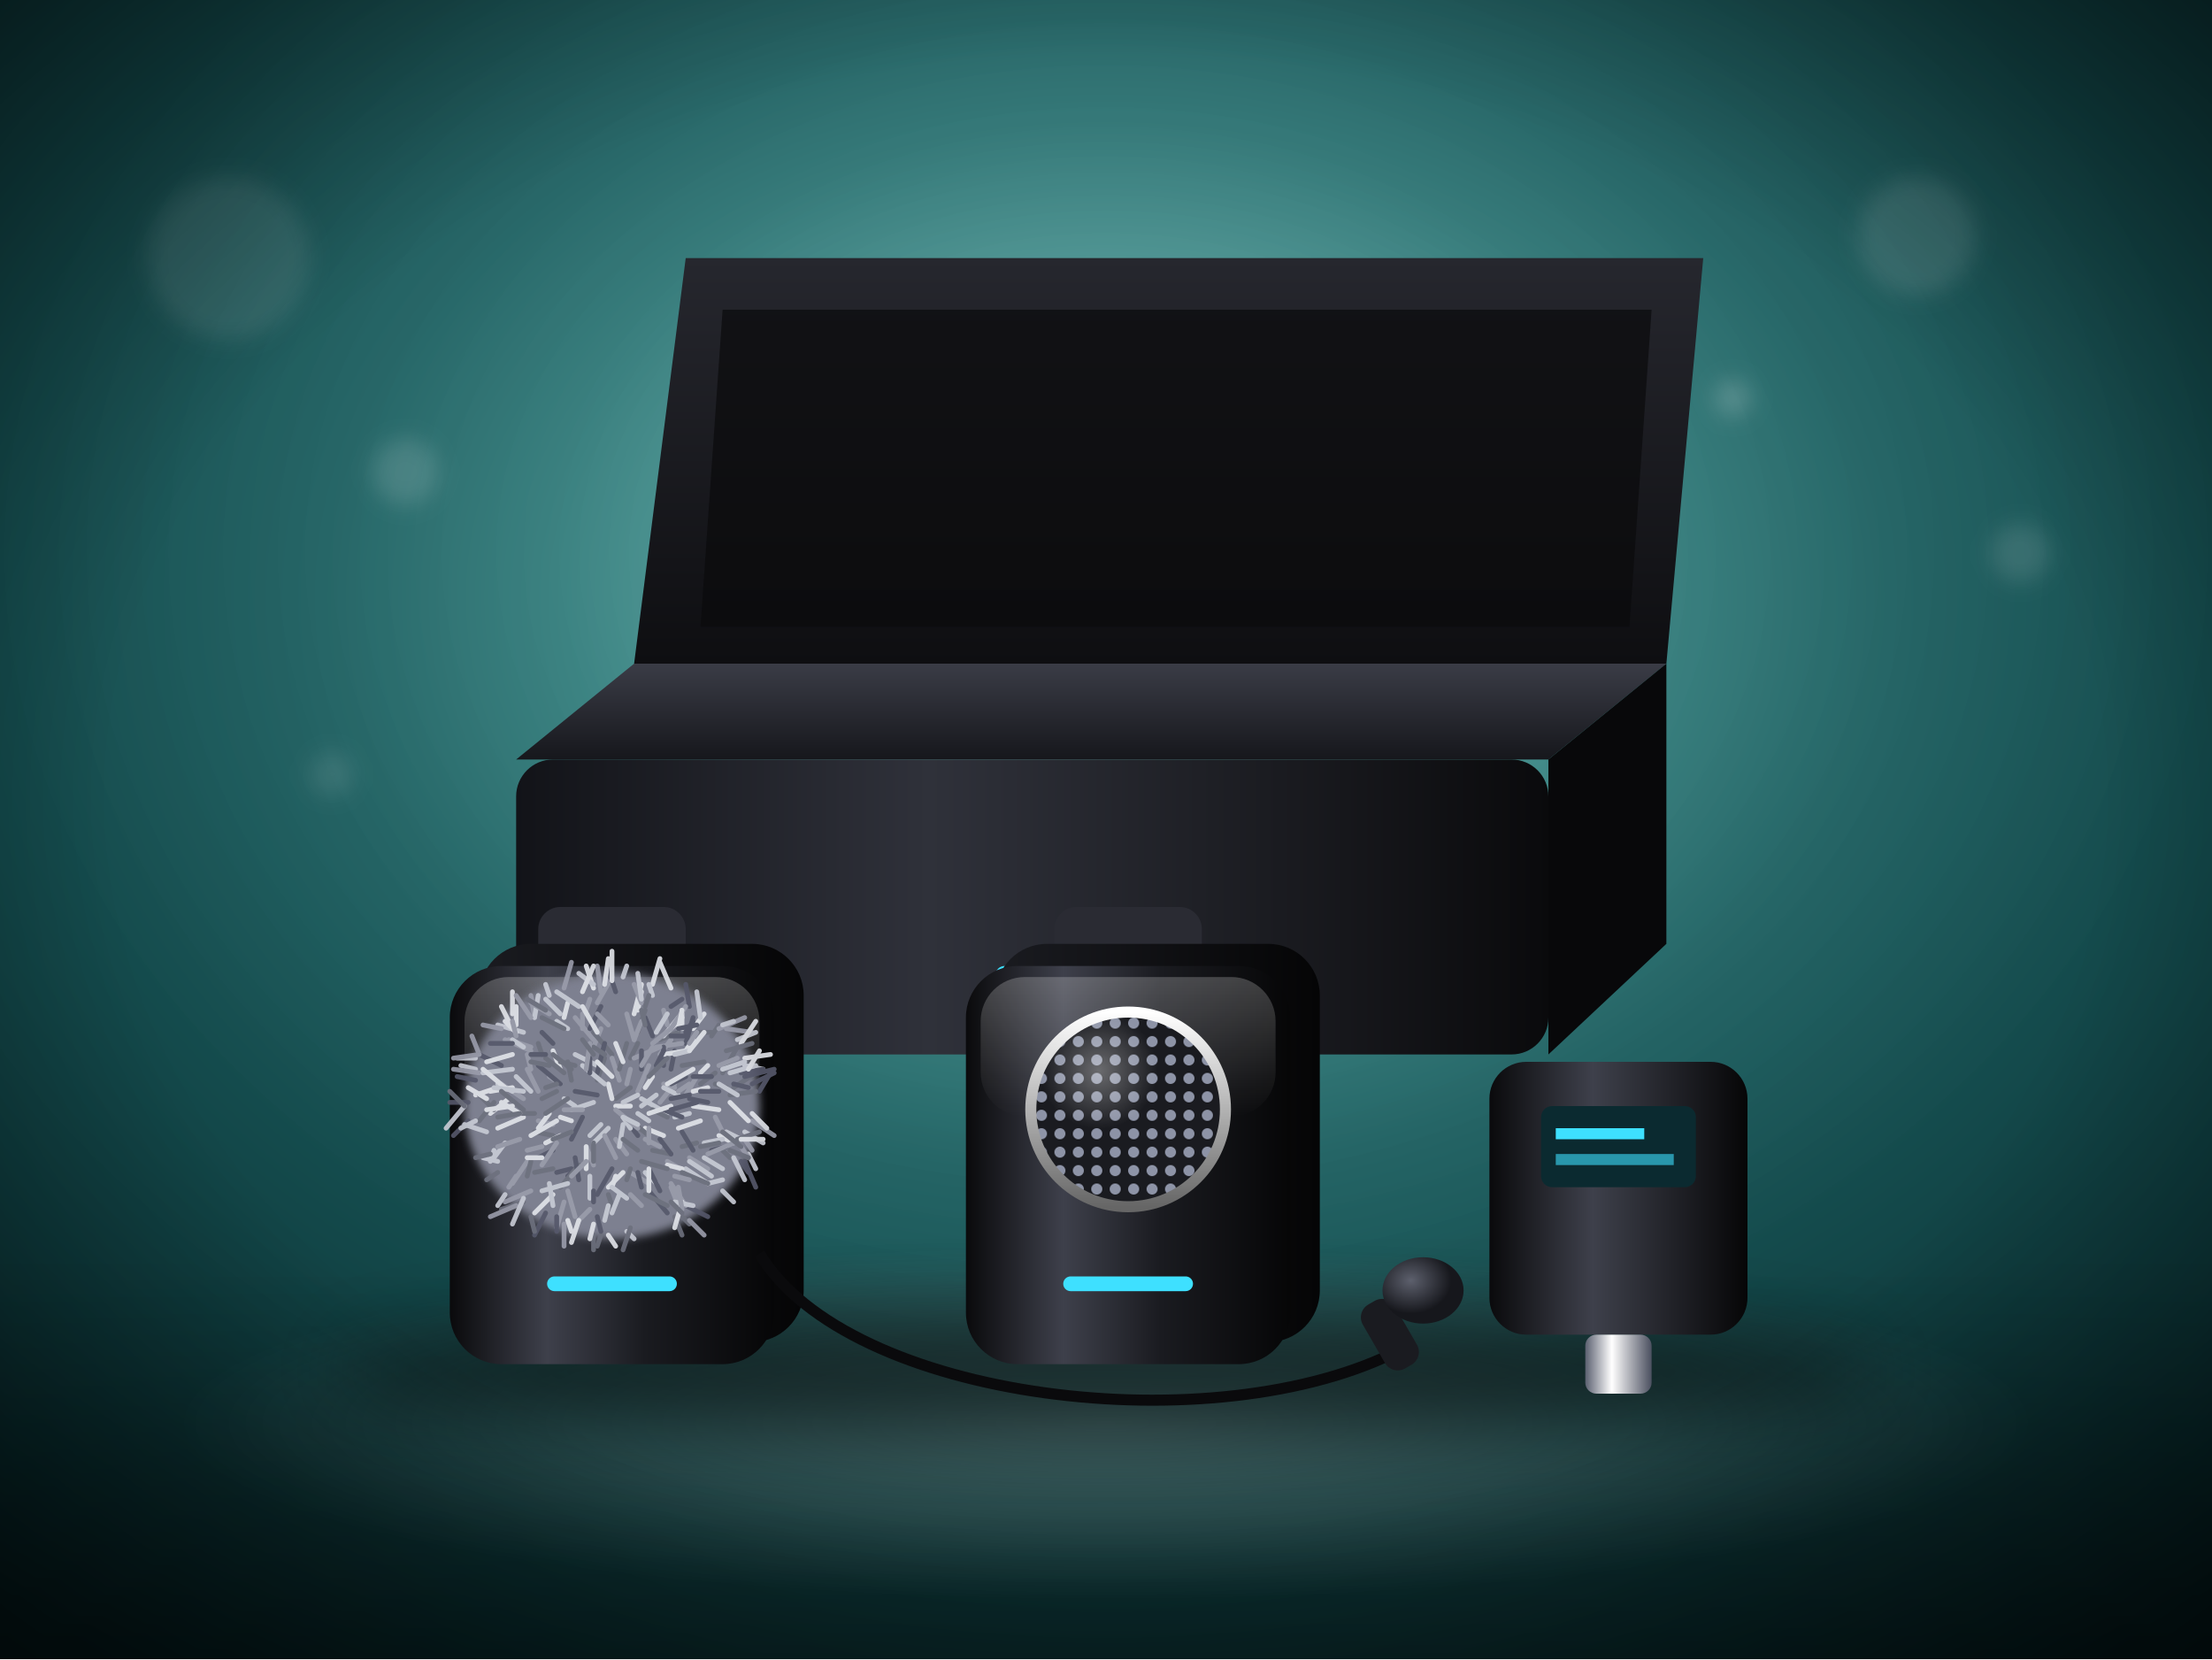
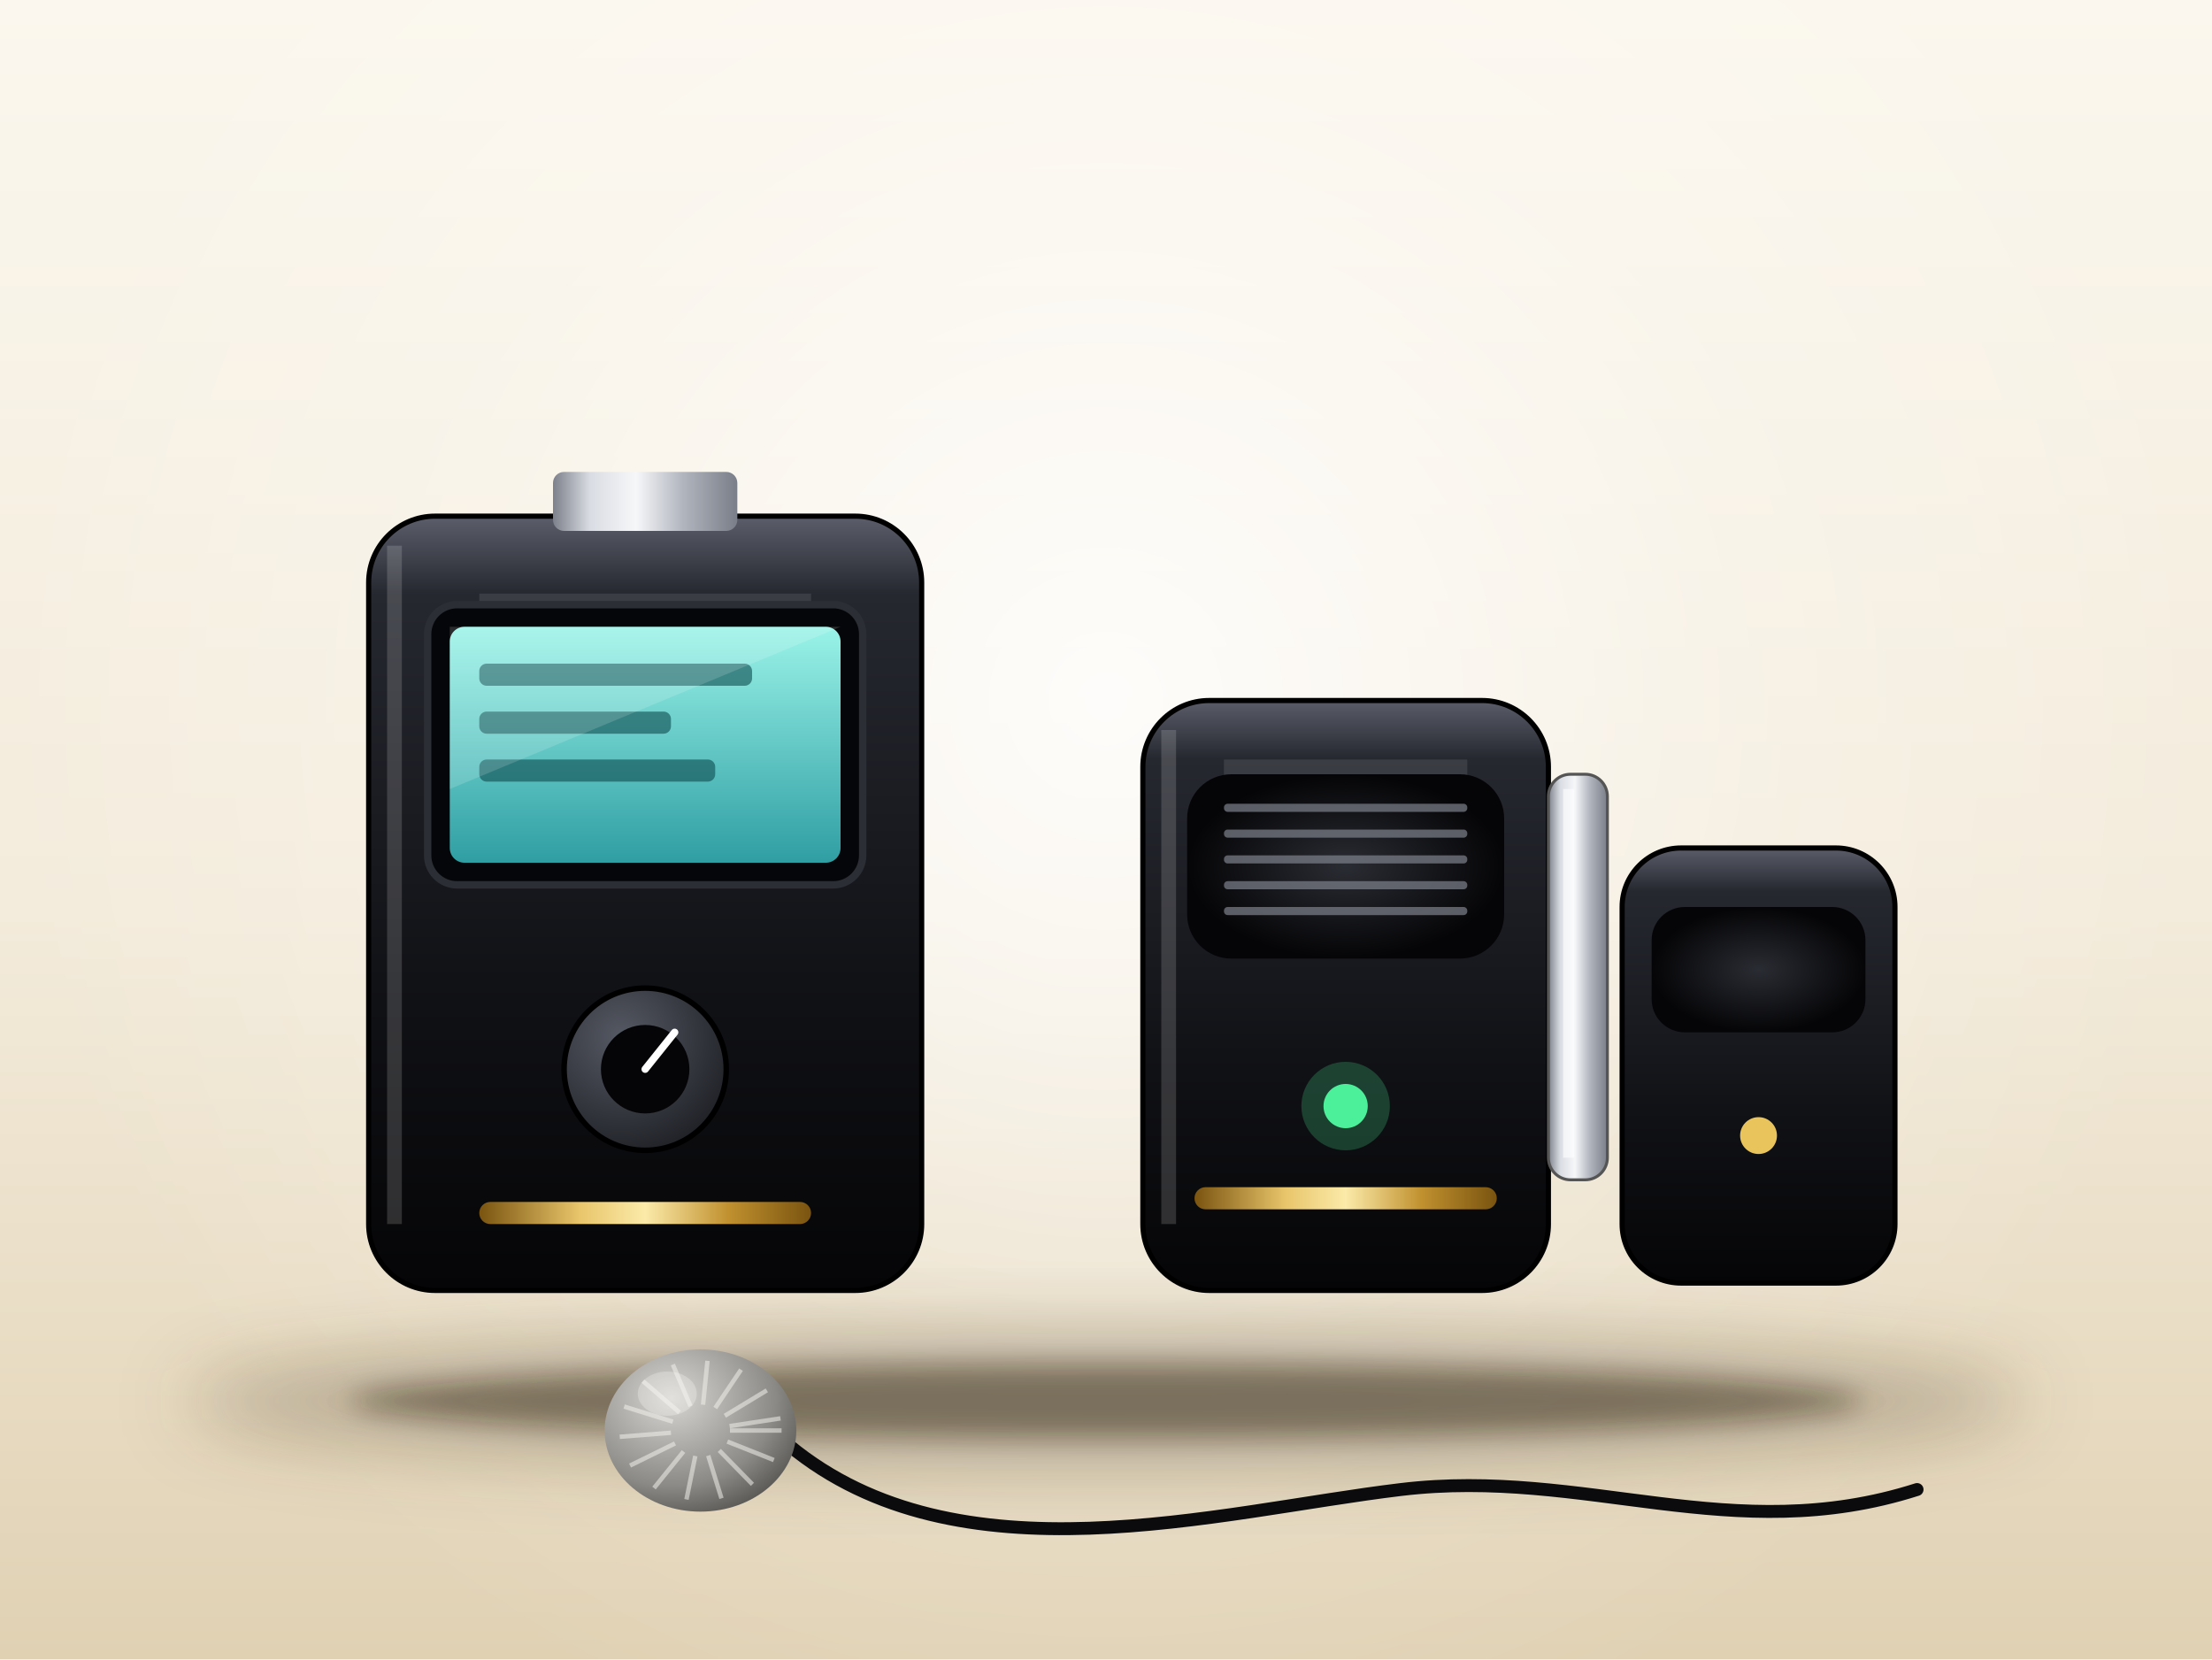
<svg xmlns="http://www.w3.org/2000/svg" viewBox="0 0 600 450" width="600" height="450" role="img">
  <defs>
-     <radialGradient id="r1" cx="0.5" cy="0.36" r="0.78">
-       <stop offset="0" stop-color="#4fb3ad" />
-       <stop offset="0.45" stop-color="#1b5e5f" />
-       <stop offset="1" stop-color="#062326" />
+     <linearGradient id="wirelessmic1" x1="0" y1="0" x2="0" y2="1">
+       <stop offset="0" stop-color="#4a4d58" />
+       <stop offset="0.25" stop-color="#23252c" />
+       <stop offset="0.7" stop-color="#0d0e12" />
+       <stop offset="1" stop-color="#050507" />
+     </linearGradient>
+     <linearGradient id="wirelessmic2" x1="0" y1="0" x2="1" y2="0">
+       <stop offset="0" stop-color="#050507" />
+       <stop offset="0.4" stop-color="#3a3d47" />
+       <stop offset="0.55" stop-color="#4b4e5a" />
+       <stop offset="1" stop-color="#0a0a0d" />
+     </linearGradient>
+     <linearGradient id="wirelessmic3" x1="0" y1="0" x2="1" y2="0">
+       <stop offset="0" stop-color="#7d818b" />
+       <stop offset="0.2" stop-color="#d9dce2" />
+       <stop offset="0.45" stop-color="#f6f7f9" />
+       <stop offset="0.7" stop-color="#b2b6bf" />
+       <stop offset="1" stop-color="#7a7e88" />
+     </linearGradient>
+     <linearGradient id="wirelessmic4" x1="0" y1="0" x2="0" y2="1">
+       <stop offset="0" stop-color="#f4f5f7" />
+       <stop offset="0.5" stop-color="#c3c6cd" />
+       <stop offset="1" stop-color="#868a94" />
+     </linearGradient>
+     <linearGradient id="wirelessmic5" x1="0" y1="0" x2="0" y2="1">
+       <stop offset="0" stop-color="#f7e3a4" />
+       <stop offset="0.35" stop-color="#d6a944" />
+       <stop offset="0.7" stop-color="#a8781c" />
+       <stop offset="1" stop-color="#6e4a0c" />
+     </linearGradient>
+     <linearGradient id="wirelessmic6" x1="0" y1="0" x2="1" y2="0">
+       <stop offset="0" stop-color="#7a5410" />
+       <stop offset="0.3" stop-color="#e8c56a" />
+       <stop offset="0.5" stop-color="#fbeaa9" />
+       <stop offset="0.75" stop-color="#c1912f" />
+       <stop offset="1" stop-color="#7a5410" />
+     </linearGradient>
+     <linearGradient id="wirelessmic7" x1="0" y1="0" x2="0" y2="1">
+       <stop offset="0" stop-color="#33497a" />
+       <stop offset="0.45" stop-color="#1d2e55" />
+       <stop offset="1" stop-color="#0d1730" />
+     </linearGradient>
+     <linearGradient id="wirelessmic8" x1="0" y1="0" x2="1" y2="0">
+       <stop offset="0" stop-color="#0d1730" />
+       <stop offset="0.5" stop-color="#2b4272" />
+       <stop offset="1" stop-color="#0d1730" />
+     </linearGradient>
+     <linearGradient id="wirelessmic9" x1="0" y1="0" x2="0" y2="1">
+       <stop offset="0" stop-color="#FBF7EE" />
+       <stop offset="0.55" stop-color="#F3EBDB" />
+       <stop offset="0.8" stop-color="#E9DDC5" />
+       <stop offset="1" stop-color="#E0D1B3" />
+     </linearGradient>
+     <radialGradient id="wirelessmic10" cx="300" cy="190" r="300" gradientUnits="userSpaceOnUse">
+       <stop offset="0" stop-color="#fff" stop-opacity="0.85" />
+       <stop offset="0.6" stop-color="#fff" stop-opacity="0.2" />
+       <stop offset="1" stop-color="#fff" stop-opacity="0" />
    </radialGradient>
-     <radialGradient id="r2" cx="0.5" cy="0.5" r="0.5">
-       <stop offset="0" stop-color="#ffffff" stop-opacity="0.3" />
-       <stop offset="0.5" stop-color="#ffffff" stop-opacity="0.08" />
-       <stop offset="1" stop-color="#ffffff" stop-opacity="0" />
-     </radialGradient>
-     <linearGradient id="l3" x1="0" y1="340" x2="0" y2="450" gradientUnits="userSpaceOnUse">
-       <stop offset="0" stop-color="#000" stop-opacity="0" />
-       <stop offset="1" stop-color="#000" stop-opacity="0.38" />
-     </linearGradient>
-     <radialGradient id="r4" cx="0.5" cy="0.5" r="0.5">
-       <stop offset="0" stop-color="#ffffff" stop-opacity="0.22" />
-       <stop offset="1" stop-color="#ffffff" stop-opacity="0" />
-     </radialGradient>
-     <filter id="f5" x="-50%" y="-50%" width="200%" height="200%">
-       <feGaussianBlur stdDeviation="3" />
-     </filter>
-     <filter id="f6" x="-50%" y="-50%" width="200%" height="200%">
+     <filter id="wirelessmic11" x="-50%" y="-50%" width="200%" height="200%">
      <feGaussianBlur stdDeviation="10" />
    </filter>
-     <pattern id="p7" width="5" height="5" patternUnits="userSpaceOnUse">
-       <rect width="5" height="5" fill="#1a1b20" />
-       <circle cx="2.5" cy="2.5" r="1.5" fill="#8d93a6" />
-     </pattern>
-     <linearGradient id="l8" x1="0" y1="0" x2="1" y2="0">
-       <stop offset="0" stop-color="#0a0a0c" />
-       <stop offset="0.3" stop-color="#3e404b" />
-       <stop offset="0.6" stop-color="#1a1b20" />
-       <stop offset="1" stop-color="#060607" />
+     <filter id="wirelessmic12" x="-50%" y="-50%" width="200%" height="200%">
+       <feGaussianBlur stdDeviation="3.5" />
+     </filter>
+     <linearGradient id="wirelessmic13" x1="0" y1="0" x2="0" y2="1">
+       <stop offset="0" stop-color="" />
+       <stop offset="1" stop-color="" />
    </linearGradient>
-     <linearGradient id="l9" x1="0" y1="0" x2="1" y2="1">
-       <stop offset="0" stop-color="#5a5c68" />
-       <stop offset="1" stop-color="#1a1b20" />
+     <linearGradient id="wirelessmic14" x1="0" y1="0" x2="0" y2="1">
+       <stop offset="0" stop-color="#5b5e6a" />
+       <stop offset="0.1" stop-color="#262830" />
+       <stop offset="0.6" stop-color="#111216" />
+       <stop offset="1" stop-color="#050507" />
    </linearGradient>
-     <linearGradient id="l10" x1="0" y1="0" x2="1" y2="0">
-       <stop offset="0" stop-color="#1a1b20" />
-       <stop offset="1" stop-color="#050506" />
+     <linearGradient id="wirelessmic15" x1="0" y1="0" x2="0" y2="1">
+       <stop offset="0" stop-color="#9af3e8" />
+       <stop offset="1" stop-color="#2f9ea3" />
    </linearGradient>
-     <linearGradient id="l11" x1="0" y1="0" x2="1" y2="0">
-       <stop offset="0" stop-color="#121318" />
-       <stop offset="0.4" stop-color="#2f313a" />
-       <stop offset="1" stop-color="#0a0a0c" />
+     <radialGradient id="wirelessmic16" cx="0.35" cy="0.3" r="0.9">
+       <stop offset="0" stop-color="#555963" />
+       <stop offset="1" stop-color="#15161b" />
+     </radialGradient>
+     <linearGradient id="wirelessmic17" x1="0" y1="0" x2="0" y2="1">
+       <stop offset="0" stop-color="" />
+       <stop offset="1" stop-color="" />
    </linearGradient>
-     <linearGradient id="l12" x1="0" y1="0" x2="0" y2="1">
-       <stop offset="0" stop-color="#3a3c46" />
-       <stop offset="1" stop-color="#16171c" />
+     <linearGradient id="wirelessmic18" x1="0" y1="0" x2="0" y2="1">
+       <stop offset="0" stop-color="#5b5e6a" />
+       <stop offset="0.1" stop-color="#262830" />
+       <stop offset="0.6" stop-color="#111216" />
+       <stop offset="1" stop-color="#050507" />
    </linearGradient>
-     <linearGradient id="l13" x1="0" y1="0" x2="0" y2="1">
-       <stop offset="0" stop-color="#26272e" />
-       <stop offset="1" stop-color="#0e0e11" />
+     <radialGradient id="wirelessmic19" cx="0.5" cy="0.5" r="0.5">
+       <stop offset="0" stop-color="#2a2c33" />
+       <stop offset="1" stop-color="#050507" />
+     </radialGradient>
+     <linearGradient id="wirelessmic20" x1="0" y1="0" x2="0" y2="1">
+       <stop offset="0" stop-color="#5b5e6a" />
+       <stop offset="0.1" stop-color="#262830" />
+       <stop offset="0.6" stop-color="#111216" />
+       <stop offset="1" stop-color="#050507" />
    </linearGradient>
-     <linearGradient id="l14" x1="0" y1="0" x2="0" y2="1">
-       <stop offset="0" stop-color="#fff" stop-opacity="0.22" />
-       <stop offset="1" stop-color="#fff" stop-opacity="0" />
-     </linearGradient>
-     <linearGradient id="l15" x1="0" y1="0" x2="0" y2="1">
-       <stop offset="0" stop-color="#fff" />
-       <stop offset="1" stop-color="#666" />
-     </linearGradient>
-     <radialGradient id="r16" cx="0.35" cy="0.3" r="0.5">
-       <stop offset="0" stop-color="#fff" stop-opacity="0.35" />
-       <stop offset="0.6" stop-color="#fff" stop-opacity="0" />
+     <radialGradient id="wirelessmic21" cx="0.5" cy="0.5" r="0.5">
+       <stop offset="0" stop-color="#2a2c33" />
+       <stop offset="1" stop-color="#050507" />
    </radialGradient>
-     <linearGradient id="l17" x1="0" y1="0" x2="0" y2="1">
-       <stop offset="0" stop-color="#fff" stop-opacity="0.22" />
-       <stop offset="1" stop-color="#fff" stop-opacity="0" />
-     </linearGradient>
-     <linearGradient id="l18" x1="0" y1="0" x2="0" y2="1">
-       <stop offset="0" stop-color="#fff" />
-       <stop offset="1" stop-color="#666" />
-     </linearGradient>
-     <radialGradient id="r19" cx="0.35" cy="0.3" r="0.5">
-       <stop offset="0" stop-color="#fff" stop-opacity="0.35" />
-       <stop offset="0.6" stop-color="#fff" stop-opacity="0" />
-     </radialGradient>
-     <radialGradient id="r20" cx="0.35" cy="0.35" r="0.5">
-       <stop offset="0" stop-color="#5d606d" />
-       <stop offset="1" stop-color="#16171c" />
-     </radialGradient>
-     <filter id="f21" x="-50%" y="-50%" width="200%" height="200%">
-       <feGaussianBlur stdDeviation="1.2" />
-     </filter>
-     <linearGradient id="l22" x1="0" y1="0" x2="1" y2="0">
-       <stop offset="0" stop-color="#0a0a0c" />
-       <stop offset="0.4" stop-color="#3e404b" />
-       <stop offset="1" stop-color="#060607" />
-     </linearGradient>
-     <linearGradient id="l23" x1="0" y1="0" x2="1" y2="0">
-       <stop offset="0" stop-color="#5b6070" />
-       <stop offset="0.4" stop-color="#ffffff" />
-       <stop offset="1" stop-color="#4b5060" />
-     </linearGradient>
-     <radialGradient id="r24" cx="0.5" cy="0.48" r="0.72">
-       <stop offset="0" stop-color="#000" stop-opacity="0" />
-       <stop offset="0.62" stop-color="#000" stop-opacity="0" />
-       <stop offset="1" stop-color="#000" stop-opacity="0.55" />
+     <radialGradient id="wirelessmic22" cx="0.35" cy="0.3" r="0.9">
+       <stop offset="0" stop-color="#d8d6d2" />
+       <stop offset="0.6" stop-color="#8c8a86" />
+       <stop offset="1" stop-color="#3a3936" />
    </radialGradient>
  </defs>
-   <rect width="600" height="450" fill="url(#r1)" />
-   <ellipse cx="300" cy="150" rx="300" ry="230" fill="url(#r2)" />
-   <rect y="340" width="600" height="110" fill="url(#l3)" />
-   <ellipse cx="300" cy="386" rx="250" ry="48" fill="url(#r4)" />
-   <g filter="url(#f5)" fill="#fff">
-     <circle cx="62" cy="70" r="22" opacity="0.1" />
-     <circle cx="110" cy="128" r="9" opacity="0.14" />
-     <circle cx="520" cy="64" r="16" opacity="0.12" />
-     <circle cx="548" cy="150" r="8" opacity="0.12" />
-     <circle cx="470" cy="108" r="5" opacity="0.18" />
-     <circle cx="90" cy="210" r="6" opacity="0.1" />
-   </g>
-   <ellipse cx="300" cy="372" rx="210" ry="18" fill="#000" opacity="0.55" filter="url(#f6)" />
-   <path d="M140,206 L420,206 L452,180 L172,180 Z" fill="url(#l12)" />
-   <path d="M172,180 L452,180 L462,70 L186,70 Z" fill="url(#l13)" />
-   <path d="M196,84 L448,84 L442,170 L190,170 Z" fill="#0a0a0c" opacity=".7" />
-   <rect x="140" y="206" width="280" height="80" rx="10" fill="url(#l11)" />
-   <path d="M420,206 L452,180 L452,256 L420,286 Z" fill="#08080a" />
-   <rect x="270" y="262" width="20" height="5" rx="2.5" fill="#3ee0ff" />
-   <rect x="146" y="246" width="40" height="40" rx="6" fill="#2a2b33" />
-   <rect x="286" y="246" width="40" height="40" rx="6" fill="#2a2b33" />
-   <rect x="130.0" y="256.0" width="88.0" height="108.0" rx="14" fill="url(#l10)" />
-   <rect x="122.0" y="262.0" width="88.0" height="108.0" rx="14" fill="url(#l8)" />
-   <rect x="126.0" y="265.0" width="80.0" height="37.8" rx="12" fill="url(#l14)" />
-   <circle cx="166.0" cy="300.9" r="26.4" fill="url(#p7)" />
-   <circle cx="166.0" cy="300.9" r="26.4" fill="none" stroke="url(#l15)" stroke-width="3" />
-   <circle cx="166.0" cy="300.9" r="26.4" fill="url(#r16)" />
-   <rect x="148.4" y="346.2" width="35.2" height="4" rx="2" fill="#3ee0ff" />
-   <rect x="270.0" y="256.0" width="88.0" height="108.0" rx="14" fill="url(#l10)" />
-   <rect x="262.0" y="262.0" width="88.0" height="108.0" rx="14" fill="url(#l8)" />
-   <rect x="266.0" y="265.0" width="80.0" height="37.8" rx="12" fill="url(#l17)" />
-   <circle cx="306.0" cy="300.9" r="26.4" fill="url(#p7)" />
-   <circle cx="306.0" cy="300.9" r="26.4" fill="none" stroke="url(#l18)" stroke-width="3" />
-   <circle cx="306.0" cy="300.9" r="26.4" fill="url(#r19)" />
-   <rect x="288.4" y="346.2" width="35.2" height="4" rx="2" fill="#3ee0ff" />
-   <path d="M206,340 C230,380 330,392 380,366" fill="none" stroke="#0a0a0c" stroke-width="3" />
-   <rect x="372" y="352" width="10" height="20" rx="4" fill="#1a1b20" transform="rotate(-30 377 362)" />
-   <ellipse cx="386" cy="350" rx="11" ry="9" fill="url(#r20)" />
-   <ellipse cx="166" cy="300" rx="40" ry="36" fill="#7d8090" filter="url(#f21)" />
-   <g stroke-width="1.3" stroke-linecap="round" opacity=".9">
-     <path d="M167 309l3 4" stroke="#9a9cab" />
-     <path d="M194 303l2 4" stroke="#9a9cab" />
-     <path d="M171 324l3 3" stroke="#9a9cab" />
-     <path d="M163 335l-1 3" stroke="#6d707d" />
-     <path d="M171 287l2 -4" stroke="#6d707d" />
-     <path d="M191 314l5 3" stroke="#c9ccd6" />
-     <path d="M166 317l-4 7" stroke="#55586a" />
-     <path d="M167 298l4 -3" stroke="#6d707d" />
-     <path d="M181 280l4 -4" stroke="#e2e4ea" />
-     <path d="M150 305l-4 -1" stroke="#9a9cab" />
-     <path d="M195 308l4 2" stroke="#e2e4ea" />
-     <path d="M162 289l-6 -3" stroke="#c9ccd6" />
-     <path d="M150 283l-3 -3" stroke="#55586a" />
-     <path d="M154 323l2 7" stroke="#9a9cab" />
-     <path d="M161 284l2 -5" stroke="#9a9cab" />
-     <path d="M159 311l2 5" stroke="#9a9cab" />
-     <path d="M197 279l7 1" stroke="#9a9cab" />
-     <path d="M157 316l-3 3" stroke="#55586a" />
-     <path d="M162 293l2 -6" stroke="#6d707d" />
-     <path d="M181 315l7 4" stroke="#9a9cab" />
-     <path d="M150 317l-5 1" stroke="#6d707d" />
-     <path d="M144 290l-1 -4" stroke="#9a9cab" />
-     <path d="M173 302l3 2" stroke="#c9ccd6" />
-     <path d="M144 284l-6 -2" stroke="#9a9cab" />
-     <path d="M186 317l6 4" stroke="#c9ccd6" />
-     <path d="M149 302l-3 4" stroke="#e2e4ea" />
-     <path d="M137 310l-3 4" stroke="#c9ccd6" />
-     <path d="M183 303l4 -1" stroke="#c9ccd6" />
-     <path d="M150 308l-5 -1" stroke="#6d707d" />
-     <path d="M130 286l-2 -5" stroke="#9a9cab" />
-     <path d="M156 300l-3 -2" stroke="#c9ccd6" />
-     <path d="M150 324l-5 5" stroke="#e2e4ea" />
-     <path d="M135 295l-6 2" stroke="#e2e4ea" />
-     <path d="M174 298l7 4" stroke="#c9ccd6" />
-     <path d="M202 309l2 3" stroke="#9a9cab" />
-     <path d="M188 279l3 -4" stroke="#e2e4ea" />
-     <path d="M180 294l3 1" stroke="#9a9cab" />
-     <path d="M152 290l-2 -5" stroke="#e2e4ea" />
-     <path d="M186 283l2 -7" stroke="#55586a" />
-     <path d="M148 329l-3 6" stroke="#55586a" />
-     <path d="M158 303l-3 6" stroke="#55586a" />
-     <path d="M186 280l2 -3" stroke="#55586a" />
-     <path d="M182 290l1 -5" stroke="#55586a" />
-     <path d="M151 304l-7 4" stroke="#e2e4ea" />
-     <path d="M180 284l3 -1" stroke="#6d707d" />
-     <path d="M142 298l-6 -4" stroke="#9a9cab" />
-     <path d="M139 275l0 -6" stroke="#e2e4ea" />
-     <path d="M135 315l-4 -1" stroke="#c9ccd6" />
-     <path d="M161 282l-5 -6" stroke="#9a9cab" />
-     <path d="M166 298l-1 -4" stroke="#e2e4ea" />
-     <path d="M173 274l1 -5" stroke="#e2e4ea" />
-     <path d="M178 284l7 -1" stroke="#9a9cab" />
-     <path d="M153 276l1 -4" stroke="#e2e4ea" />
-     <path d="M172 275l2 -8" stroke="#e2e4ea" />
-     <path d="M147 286l-1 -3" stroke="#6d707d" />
-     <path d="M187 298l5 1" stroke="#55586a" />
-     <path d="M183 330l2 5" stroke="#6d707d" />
-     <path d="M149 270l-1 -3" stroke="#c9ccd6" />
-     <path d="M155 317l-4 1" stroke="#55586a" />
-     <path d="M204 304l6 4" stroke="#9a9cab" />
-     <path d="M182 322l2 5" stroke="#9a9cab" />
-     <path d="M169 265l1 -3" stroke="#c9ccd6" />
-     <path d="M140 278l-0 -5" stroke="#e2e4ea" />
-     <path d="M178 290l2 -5" stroke="#6d707d" />
-     <path d="M169 318l-4 4" stroke="#e2e4ea" />
-     <path d="M127 299l-5 0" stroke="#55586a" />
-     <path d="M180 301l5 2" stroke="#55586a" />
-     <path d="M177 281l-2 -5" stroke="#55586a" />
-     <path d="M202 315l3 7" stroke="#55586a" />
-     <path d="M177 267l2 -7" stroke="#e2e4ea" />
-     <path d="M193 281l2 -3" stroke="#6d707d" />
-     <path d="M170 304l3 4" stroke="#55586a" />
-     <path d="M129 290l-4 -1" stroke="#c9ccd6" />
-     <path d="M166 286l-5 -6" stroke="#6d707d" />
-     <path d="M203 313l2 4" stroke="#c9ccd6" />
-     <path d="M162 272l4 -7" stroke="#9a9cab" />
-     <path d="M136 289l-6 -3" stroke="#55586a" />
-     <path d="M152 308l-4 2" stroke="#e2e4ea" />
-     <path d="M184 329l3 3" stroke="#6d707d" />
-     <path d="M179 286l3 -4" stroke="#9a9cab" />
-     <path d="M160 328l-3 3" stroke="#9a9cab" />
-     <path d="M186 327l6 3" stroke="#55586a" />
-     <path d="M204 302l4 4" stroke="#e2e4ea" />
-     <path d="M198 299l5 5" stroke="#e2e4ea" />
-     <path d="M159 311l0 6" stroke="#e2e4ea" />
-     <path d="M138 277l-2 -4" stroke="#e2e4ea" />
-     <path d="M162 297l-6 -1" stroke="#55586a" />
-     <path d="M153 332l-0 6" stroke="#9a9cab" />
-     <path d="M195 279l7 -3" stroke="#9a9cab" />
-     <path d="M144 285l-7 -3" stroke="#9a9cab" />
-     <path d="M169 305l-1 6" stroke="#c9ccd6" />
-     <path d="M197 307l4 2" stroke="#c9ccd6" />
-     <path d="M162 291l2 -8" stroke="#55586a" />
-     <path d="M170 294l1 -4" stroke="#9a9cab" />
-     <path d="M196 278l3 -1" stroke="#c9ccd6" />
-     <path d="M142 326l-6 2" stroke="#6d707d" />
-     <path d="M185 279l0 -5" stroke="#e2e4ea" />
-     <path d="M199 295l6 -4" stroke="#6d707d" />
-     <path d="M174 272l-2 -5" stroke="#9a9cab" />
-     <path d="M142 303l-7 3" stroke="#e2e4ea" />
-     <path d="M202 289l5 1" stroke="#c9ccd6" />
-     <path d="M165 324l1 3" stroke="#6d707d" />
-     <path d="M152 275l-4 -4" stroke="#c9ccd6" />
-     <path d="M142 280l-7 -2" stroke="#c9ccd6" />
-     <path d="M186 285l2 -3" stroke="#e2e4ea" />
-     <path d="M152 294l-3 -2" stroke="#9a9cab" />
-     <path d="M196 323l3 3" stroke="#c9ccd6" />
-     <path d="M173 296l3 -7" stroke="#9a9cab" />
-     <path d="M167 269l-2 -6" stroke="#55586a" />
-     <path d="M157 316l-5 6" stroke="#6d707d" />
-     <path d="M179 299l4 -5" stroke="#9a9cab" />
-     <path d="M196 291l4 -7" stroke="#6d707d" />
-     <path d="M157 273l-6 -4" stroke="#c9ccd6" />
-     <path d="M173 280l2 -6" stroke="#6d707d" />
-     <path d="M144 323l-7 3" stroke="#9a9cab" />
-     <path d="M175 318l3 3" stroke="#c9ccd6" />
-     <path d="M195 289l5 -2" stroke="#9a9cab" />
-     <path d="M180 295l4 2" stroke="#c9ccd6" />
-     <path d="M177 301l4 2" stroke="#6d707d" />
-     <path d="M190 291l2 -2" stroke="#e2e4ea" />
-     <path d="M187 331l4 4" stroke="#9a9cab" />
-     <path d="M155 304l-3 -1" stroke="#e2e4ea" />
-     <path d="M171 318l5 3" stroke="#9a9cab" />
-     <path d="M127 304l-4 4" stroke="#55586a" />
-     <path d="M167 319l-1 3" stroke="#e2e4ea" />
-     <path d="M134 312l-1 3" stroke="#c9ccd6" />
-     <path d="M153 291l-5 -4" stroke="#6d707d" />
-     <path d="M176 317l3 6" stroke="#55586a" />
-     <path d="M182 294l4 -2" stroke="#55586a" />
-     <path d="M182 321l4 6" stroke="#9a9cab" />
-     <path d="M193 312l4 -1" stroke="#55586a" />
-     <path d="M159 274l1 -3" stroke="#9a9cab" />
-     <path d="M164 294l-6 -5" stroke="#c9ccd6" />
-     <path d="M165 306l-4 4" stroke="#c9ccd6" />
-     <path d="M145 276l-1 -6" stroke="#9a9cab" />
-     <path d="M180 289l-0 -5" stroke="#55586a" />
-     <path d="M136 279l-5 -1" stroke="#9a9cab" />
-     <path d="M177 270l-1 -3" stroke="#c9ccd6" />
-     <path d="M172 287l7 -3" stroke="#9a9cab" />
-     <path d="M167 300l4 0" stroke="#e2e4ea" />
-     <path d="M191 310l5 -1" stroke="#c9ccd6" />
-     <path d="M138 298l-5 4" stroke="#e2e4ea" />
-     <path d="M202 292l8 -2" stroke="#55586a" />
-     <path d="M156 314l1 6" stroke="#55586a" />
-     <path d="M201 315l2 3" stroke="#55586a" />
-     <path d="M145 276l1 -6" stroke="#c9ccd6" />
-     <path d="M139 296l-4 -2" stroke="#c9ccd6" />
-     <path d="M206 296l3 -5" stroke="#55586a" />
-     <path d="M152 294l-6 -5" stroke="#55586a" />
-     <path d="M190 294l4 -3" stroke="#6d707d" />
-     <path d="M201 291l6 -1" stroke="#55586a" />
-     <path d="M160 319l0 6" stroke="#c9ccd6" />
-     <path d="M172 282l-2 -7" stroke="#9a9cab" />
-     <path d="M186 297l3 -5" stroke="#9a9cab" />
-     <path d="M189 280l4 -0" stroke="#6d707d" />
-     <path d="M188 296l4 -1" stroke="#e2e4ea" />
-     <path d="M164 308l3 6" stroke="#9a9cab" />
-     <path d="M147 311l-4 1" stroke="#9a9cab" />
-     <path d="M129 287l-5 -0" stroke="#c9ccd6" />
-     <path d="M188 300l7 1" stroke="#e2e4ea" />
-     <path d="M149 321l1 6" stroke="#c9ccd6" />
-     <path d="M185 311l4 -1" stroke="#6d707d" />
-     <path d="M175 306l5 2" stroke="#e2e4ea" />
-     <path d="M153 326l-2 7" stroke="#9a9cab" />
-     <path d="M172 282l2 -5" stroke="#9a9cab" />
-     <path d="M160 279l3 -6" stroke="#55586a" />
-     <path d="M174 290l-0 -5" stroke="#55586a" />
-     <path d="M202 307l5 3" stroke="#c9ccd6" />
-     <path d="M140 280l-3 -3" stroke="#e2e4ea" />
-     <path d="M141 309l-6 2" stroke="#9a9cab" />
-     <path d="M179 282l5 -2" stroke="#6d707d" />
-     <path d="M173 318l1 4" stroke="#55586a" />
-     <path d="M200 282l5 -2" stroke="#c9ccd6" />
-     <path d="M204 294l6 -3" stroke="#55586a" />
-     <path d="M182 268l-3 -7" stroke="#e2e4ea" />
-     <path d="M165 327l-1 4" stroke="#c9ccd6" />
-     <path d="M180 281l4 -5" stroke="#c9ccd6" />
-     <path d="M200 309l6 -2" stroke="#6d707d" />
-     <path d="M181 278l-1 -4" stroke="#9a9cab" />
-     <path d="M176 302l6 -2" stroke="#e2e4ea" />
-     <path d="M168 293l-2 -6" stroke="#9a9cab" />
-     <path d="M182 281l4 -0" stroke="#55586a" />
-     <path d="M145 302l-6 -0" stroke="#6d707d" />
-     <path d="M149 275l-5 -3" stroke="#9a9cab" />
-     <path d="M180 286l6 -1" stroke="#e2e4ea" />
-     <path d="M196 312l2 2" stroke="#6d707d" />
-     <path d="M199 314l3 6" stroke="#c9ccd6" />
-     <path d="M161 268l-2 -6" stroke="#e2e4ea" />
-     <path d="M175 295l2 -3" stroke="#e2e4ea" />
-     <path d="M129 293l-5 -1" stroke="#55586a" />
-     <path d="M133 313l-4 1" stroke="#6d707d" />
-     <path d="M143 315l-4 6" stroke="#9a9cab" />
-     <path d="M185 326l-2 7" stroke="#e2e4ea" />
-     <path d="M160 291l-0 -4" stroke="#55586a" />
-     <path d="M187 283l2 -3" stroke="#9a9cab" />
-     <path d="M134 299l-4 5" stroke="#6d707d" />
-     <path d="M182 273l3 -2" stroke="#55586a" />
-     <path d="M144 315l-1 4" stroke="#6d707d" />
-     <path d="M155 293l-1 -5" stroke="#6d707d" />
-     <path d="M198 291l7 -2" stroke="#c9ccd6" />
-     <path d="M183 326l5 1" stroke="#c9ccd6" />
-     <path d="M176 323l5 6" stroke="#55586a" />
-     <path d="M176 317l-0 6" stroke="#e2e4ea" />
-     <path d="M140 327l-7 3" stroke="#9a9cab" />
-     <path d="M175 278l-1 -4" stroke="#6d707d" />
-     <path d="M166 266l-0 -8" stroke="#e2e4ea" />
-     <path d="M158 279l0 -4" stroke="#9a9cab" />
-     <path d="M142 284l-3 -2" stroke="#c9ccd6" />
-     <path d="M154 279l-3 -2" stroke="#c9ccd6" />
-     <path d="M155 307l-5 2" stroke="#6d707d" />
-     <path d="M150 312l-4 2" stroke="#55586a" />
-     <path d="M201 311l2 3" stroke="#9a9cab" />
-     <path d="M146 296l-3 -6" stroke="#9a9cab" />
-     <path d="M171 304l5 4" stroke="#6d707d" />
-     <path d="M166 322l4 3" stroke="#c9ccd6" />
-     <path d="M181 316l4 1" stroke="#e2e4ea" />
-     <path d="M144 296l-4 -4" stroke="#c9ccd6" />
-     <path d="M184 322l1 6" stroke="#9a9cab" />
-     <path d="M134 301l-4 -4" stroke="#6d707d" />
-     <path d="M155 290l-5 -4" stroke="#6d707d" />
-     <path d="M126 300l-5 6" stroke="#c9ccd6" />
-     <path d="M201 283l4 -6" stroke="#e2e4ea" />
-     <path d="M197 285l7 -2" stroke="#6d707d" />
-     <path d="M130 291l-7 -1" stroke="#9a9cab" />
-     <path d="M178 289l2 -4" stroke="#55586a" />
-     <path d="M148 286l-4 0" stroke="#55586a" />
-     <path d="M187 314l5 3" stroke="#9a9cab" />
-     <path d="M190 296l5 0" stroke="#55586a" />
-     <path d="M176 292l5 -5" stroke="#6d707d" />
-     <path d="M187 273l-1 -6" stroke="#55586a" />
-     <path d="M139 283l-6 -0" stroke="#55586a" />
-     <path d="M185 289l6 -1" stroke="#6d707d" />
-     <path d="M198 312l5 2" stroke="#6d707d" />
-     <path d="M177 312l5 1" stroke="#6d707d" />
-     <path d="M188 292l5 -0" stroke="#55586a" />
-     <path d="M182 326l3 3" stroke="#6d707d" />
-     <path d="M174 271l-1 -7" stroke="#c9ccd6" />
-     <path d="M169 309l4 3" stroke="#6d707d" />
-     <path d="M169 299l4 -2" stroke="#c9ccd6" />
-     <path d="M190 311l5 -1" stroke="#6d707d" />
-     <path d="M166 292l-4 -4" stroke="#e2e4ea" />
-     <path d="M153 279l-6 -3" stroke="#6d707d" />
-     <path d="M135 318l-3 2" stroke="#6d707d" />
-     <path d="M132 307l-6 -2" stroke="#c9ccd6" />
-     <path d="M181 294l7 -4" stroke="#e2e4ea" />
-     <path d="M169 303l2 3" stroke="#c9ccd6" />
-     <path d="M149 289l-5 -1" stroke="#6d707d" />
-     <path d="M153 268l2 -7" stroke="#9a9cab" />
-     <path d="M144 330l1 4" stroke="#6d707d" />
-     <path d="M164 286l-3 -2" stroke="#6d707d" />
-     <path d="M176 306l0 4" stroke="#9a9cab" />
-     <path d="M174 315l7 2" stroke="#6d707d" />
-     <path d="M159 315l-4 4" stroke="#9a9cab" />
-     <path d="M126 300l-4 -4" stroke="#6d707d" />
-     <path d="M167 301l6 5" stroke="#9a9cab" />
-     <path d="M177 283l5 -4" stroke="#9a9cab" />
-     <path d="M163 269l-1 -7" stroke="#9a9cab" />
-     <path d="M141 302l-5 -3" stroke="#e2e4ea" />
-     <path d="M163 305l-3 3" stroke="#c9ccd6" />
-     <path d="M151 310l-4 6" stroke="#9a9cab" />
-     <path d="M161 335l0 4" stroke="#6d707d" />
-     <path d="M179 309l3 4" stroke="#55586a" />
-     <path d="M165 278l-3 -3" stroke="#9a9cab" />
-     <path d="M161 267l-4 -3" stroke="#c9ccd6" />
-     <path d="M130 286l-7 1" stroke="#9a9cab" />
-     <path d="M162 330l1 4" stroke="#55586a" />
-     <path d="M158 269l3 -7" stroke="#e2e4ea" />
-     <path d="M147 314l-4 0" stroke="#e2e4ea" />
-     <path d="M182 298l5 -1" stroke="#55586a" />
-     <path d="M129 304l-4 2" stroke="#c9ccd6" />
-     <path d="M161 332l-1 4" stroke="#e2e4ea" />
-     <path d="M161 310l0 5" stroke="#6d707d" />
-     <path d="M170 334l2 2" stroke="#c9ccd6" />
-     <path d="M139 295l-6 1" stroke="#e2e4ea" />
-     <path d="M161 299l-6 2" stroke="#c9ccd6" />
-     <path d="M174 300l4 -3" stroke="#c9ccd6" />
-     <path d="M192 321l4 -1" stroke="#c9ccd6" />
-     <path d="M199 294l4 1" stroke="#55586a" />
-     <path d="M137 324l-2 3" stroke="#c9ccd6" />
-     <path d="M183 286l4 -1" stroke="#c9ccd6" />
-     <path d="M154 331l1 3" stroke="#e2e4ea" />
-     <path d="M140 319l-2 3" stroke="#9a9cab" />
-     <path d="M182 279l4 -6" stroke="#9a9cab" />
-     <path d="M178 280l3 -5" stroke="#c9ccd6" />
-     <path d="M162 280l-4 -7" stroke="#e2e4ea" />
-     <path d="M158 301l-5 -0" stroke="#9a9cab" />
-     <path d="M168 290l2 -7" stroke="#6d707d" />
-     <path d="M184 279l1 -5" stroke="#e2e4ea" />
-     <path d="M151 296l-4 2" stroke="#6d707d" />
-     <path d="M175 324l6 3" stroke="#6d707d" />
-     <path d="M140 281l-1 -4" stroke="#9a9cab" />
-     <path d="M187 315l6 4" stroke="#c9ccd6" />
-     <path d="M171 317l-1 3" stroke="#6d707d" />
-     <path d="M159 290l1 -7" stroke="#9a9cab" />
-     <path d="M139 290l-8 1" stroke="#c9ccd6" />
-     <path d="M184 279l5 -1" stroke="#55586a" />
-     <path d="M182 301l7 -2" stroke="#55586a" />
-     <path d="M194 294l3 1" stroke="#6d707d" />
-     <path d="M168 324l-2 5" stroke="#c9ccd6" />
-     <path d="M203 290l3 -5" stroke="#e2e4ea" />
-     <path d="M144 276l-4 -6" stroke="#9a9cab" />
-     <path d="M154 321l-7 2" stroke="#c9ccd6" />
-     <path d="M161 286l-3 -4" stroke="#6d707d" />
-     <path d="M184 296l3 -2" stroke="#9a9cab" />
-     <path d="M185 307l3 5" stroke="#55586a" />
-     <path d="M169 288l-2 -5" stroke="#e2e4ea" />
-     <path d="M198 297l7 -1" stroke="#6d707d" />
-     <path d="M202 287l7 -1" stroke="#e2e4ea" />
-     <path d="M132 298l-5 -3" stroke="#e2e4ea" />
-     <path d="M175 273l1 -3" stroke="#6d707d" />
-     <path d="M139 286l-7 2" stroke="#e2e4ea" />
-     <path d="M187 285l4 -5" stroke="#e2e4ea" />
-     <path d="M164 267l1 -7" stroke="#e2e4ea" />
-     <path d="M137 295l-6 -5" stroke="#e2e4ea" />
-     <path d="M154 298l-6 4" stroke="#6d707d" />
-     <path d="M157 331l-2 6" stroke="#e2e4ea" />
-     <path d="M142 296l-8 -1" stroke="#c9ccd6" />
-     <path d="M169 303l4 2" stroke="#c9ccd6" />
-     <path d="M185 318l7 3" stroke="#6d707d" />
-     <path d="M195 294l5 3" stroke="#c9ccd6" />
-     <path d="M151 294l-3 1" stroke="#6d707d" />
-     <path d="M171 333l-2 6" stroke="#6d707d" />
-     <path d="M175 309l4 2" stroke="#9a9cab" />
-     <path d="M141 302l-6 1" stroke="#6d707d" />
-     <path d="M156 289l-4 -1" stroke="#6d707d" />
-     <path d="M192 313l7 -3" stroke="#9a9cab" />
-     <path d="M196 307l5 4" stroke="#6d707d" />
-     <path d="M196 290l6 -2" stroke="#c9ccd6" />
-     <path d="M142 301l-6 -5" stroke="#6d707d" />
-     <path d="M165 335l2 3" stroke="#e2e4ea" />
-     <path d="M190 276l-1 -7" stroke="#c9ccd6" />
-     <path d="M151 330l0 4" stroke="#55586a" />
-     <path d="M201 309l6 -0" stroke="#e2e4ea" />
-     <path d="M161 323l0 3" stroke="#55586a" />
-     <path d="M184 306l6 -2" stroke="#e2e4ea" />
-     <path d="M139 300l-7 1" stroke="#e2e4ea" />
-     <path d="M183 319l4 1" stroke="#9a9cab" />
-     <path d="M174 289l3 -5" stroke="#9a9cab" />
-     <path d="M142 325l-3 7" stroke="#c9ccd6" />
-     <path d="M148 274l-5 -3" stroke="#6d707d" />
-   </g>
-   <rect x="404" y="288" width="70" height="74" rx="10" fill="url(#l22)" />
-   <rect x="418" y="300" width="42" height="22" rx="3" fill="#0b2a30" />
-   <rect x="422" y="306" width="24" height="3" fill="#3ee0ff" />
-   <rect x="422" y="313" width="32" height="3" fill="#3ee0ff" opacity=".6" />
-   <rect x="430" y="362" width="18" height="16" rx="3" fill="url(#l23)" />
-   <rect width="600" height="450" fill="url(#r24)" />
+   <rect width="600" height="450" fill="url(#wirelessmic9)" />
+   <rect width="600" height="450" fill="url(#wirelessmic10)" />
+   <ellipse cx="300" cy="380" rx="250" ry="18" fill="#3b2a10" opacity="0.304" filter="url(#wirelessmic11)" />
+   <ellipse cx="300" cy="380" rx="205.0" ry="9.9" fill="#150e04" opacity="0.38" filter="url(#wirelessmic12)" />
+   <rect x="100" y="140" width="150" height="210" rx="18" fill="url(#wirelessmic14)" stroke="#000" stroke-width="1.4" />
+   <rect x="105" y="148" width="4" height="184" rx="0" fill="#fff" opacity=".16" />
+   <rect x="130" y="161" width="90" height="8.4" rx="0" fill="#fff" opacity=".1" />
+   <rect x="116" y="164" width="118" height="76" rx="8" fill="#050609" stroke="#2c2e35" stroke-width="2" />
+   <rect x="122" y="170" width="106" height="64" rx="4" fill="url(#wirelessmic15)" />
+   <rect x="130" y="180" width="74" height="6" rx="2" fill="#0d4a4e" opacity=".6" />
+   <rect x="130" y="193" width="52" height="6" rx="2" fill="#0d4a4e" opacity=".6" />
+   <rect x="130" y="206" width="64" height="6" rx="2" fill="#0d4a4e" opacity=".6" />
+   <path d="M122,170 L228,170 L122,214 Z" fill="#fff" opacity=".15" />
+   <circle cx="175" cy="290" r="22" fill="url(#wirelessmic16)" stroke="#000" stroke-width="1.5" />
+   <circle cx="175" cy="290" r="12" fill="#050507" />
+   <line x1="175" y1="290" x2="183" y2="280" stroke="#fff" stroke-width="2" stroke-linecap="round" />
+   <rect x="130" y="326" width="90" height="6" rx="3" fill="url(#wirelessmic6)" />
+   <rect x="150" y="128" width="50" height="16" rx="3" fill="url(#wirelessmic3)" />
+   <rect x="310" y="190" width="110" height="160" rx="18" fill="url(#wirelessmic18)" stroke="#000" stroke-width="1.4" />
+   <rect x="315" y="198" width="4" height="134" rx="0" fill="#fff" opacity=".16" />
+   <rect x="332" y="206" width="66" height="6.4" rx="0" fill="#fff" opacity=".1" />
+   <rect x="322" y="210" width="86" height="50" rx="12" fill="url(#wirelessmic19)" />
+   <rect x="332" y="218" width="66" height="2.2" rx="1" fill="#7d818b" opacity=".7" />
+   <rect x="332" y="225" width="66" height="2.2" rx="1" fill="#7d818b" opacity=".7" />
+   <rect x="332" y="232" width="66" height="2.2" rx="1" fill="#7d818b" opacity=".7" />
+   <rect x="332" y="239" width="66" height="2.2" rx="1" fill="#7d818b" opacity=".7" />
+   <rect x="332" y="246" width="66" height="2.2" rx="1" fill="#7d818b" opacity=".7" />
+   <circle cx="365" cy="300" r="6" fill="#4cf09a" />
+   <circle cx="365" cy="300" r="12" fill="#4cf09a" opacity=".22" />
+   <rect x="324" y="322" width="82" height="6" rx="3" fill="url(#wirelessmic6)" />
+   <rect x="420" y="210" width="16" height="110" rx="6" fill="url(#wirelessmic3)" stroke="#555" stroke-width=".8" />
+   <rect x="424" y="214" width="3" height="100" rx="0" fill="#fff" opacity=".6" />
+   <rect x="440" y="230" width="74" height="118" rx="16" fill="url(#wirelessmic20)" stroke="#000" stroke-width="1.4" />
+   <rect x="448" y="246" width="58" height="34" rx="9" fill="url(#wirelessmic21)" />
+   <circle cx="477" cy="308" r="5" fill="#e9c35c" />
+   <path d="M214,392 C260,430 330,410 380,404 C430,398 470,420 520,404" fill="none" stroke="#0b0b0e" stroke-width="3.5" stroke-linecap="round" />
+   <ellipse cx="190" cy="388" rx="26" ry="22" fill="url(#wirelessmic22)" />
+   <line x1="198" y1="388" x2="212" y2="388" stroke="#f0eeea" stroke-width="1.2" opacity=".55" />
+   <line x1="197.3" y1="391" x2="209.9" y2="396" stroke="#f0eeea" stroke-width="1.2" opacity=".55" />
+   <line x1="195.1" y1="393.4" x2="204.1" y2="402.6" stroke="#f0eeea" stroke-width="1.2" opacity=".55" />
+   <line x1="192.1" y1="394.8" x2="195.7" y2="406.4" stroke="#f0eeea" stroke-width="1.2" opacity=".55" />
+   <line x1="188.6" y1="394.9" x2="186.2" y2="406.7" stroke="#f0eeea" stroke-width="1.2" opacity=".55" />
+   <line x1="185.4" y1="393.7" x2="177.4" y2="403.6" stroke="#f0eeea" stroke-width="1.2" opacity=".55" />
+   <line x1="183.1" y1="391.5" x2="170.9" y2="397.5" stroke="#f0eeea" stroke-width="1.2" opacity=".55" />
+   <line x1="182" y1="388.6" x2="168.1" y2="389.7" stroke="#f0eeea" stroke-width="1.2" opacity=".55" />
+   <line x1="182.5" y1="385.6" x2="169.3" y2="381.5" stroke="#f0eeea" stroke-width="1.2" opacity=".55" />
+   <line x1="184.3" y1="383.1" x2="174.4" y2="374.6" stroke="#f0eeea" stroke-width="1.2" opacity=".55" />
+   <line x1="187.3" y1="381.4" x2="182.5" y2="370.1" stroke="#f0eeea" stroke-width="1.2" opacity=".55" />
+   <line x1="190.7" y1="381" x2="191.9" y2="369.1" stroke="#f0eeea" stroke-width="1.2" opacity=".55" />
+   <line x1="194" y1="381.9" x2="201" y2="371.5" stroke="#f0eeea" stroke-width="1.2" opacity=".55" />
+   <line x1="196.6" y1="384" x2="208" y2="377.1" stroke="#f0eeea" stroke-width="1.2" opacity=".55" />
+   <line x1="197.9" y1="386.8" x2="211.7" y2="384.7" stroke="#f0eeea" stroke-width="1.2" opacity=".55" />
+   <ellipse cx="181" cy="378" rx="8" ry="6" fill="#fff" opacity=".25" />
</svg>
